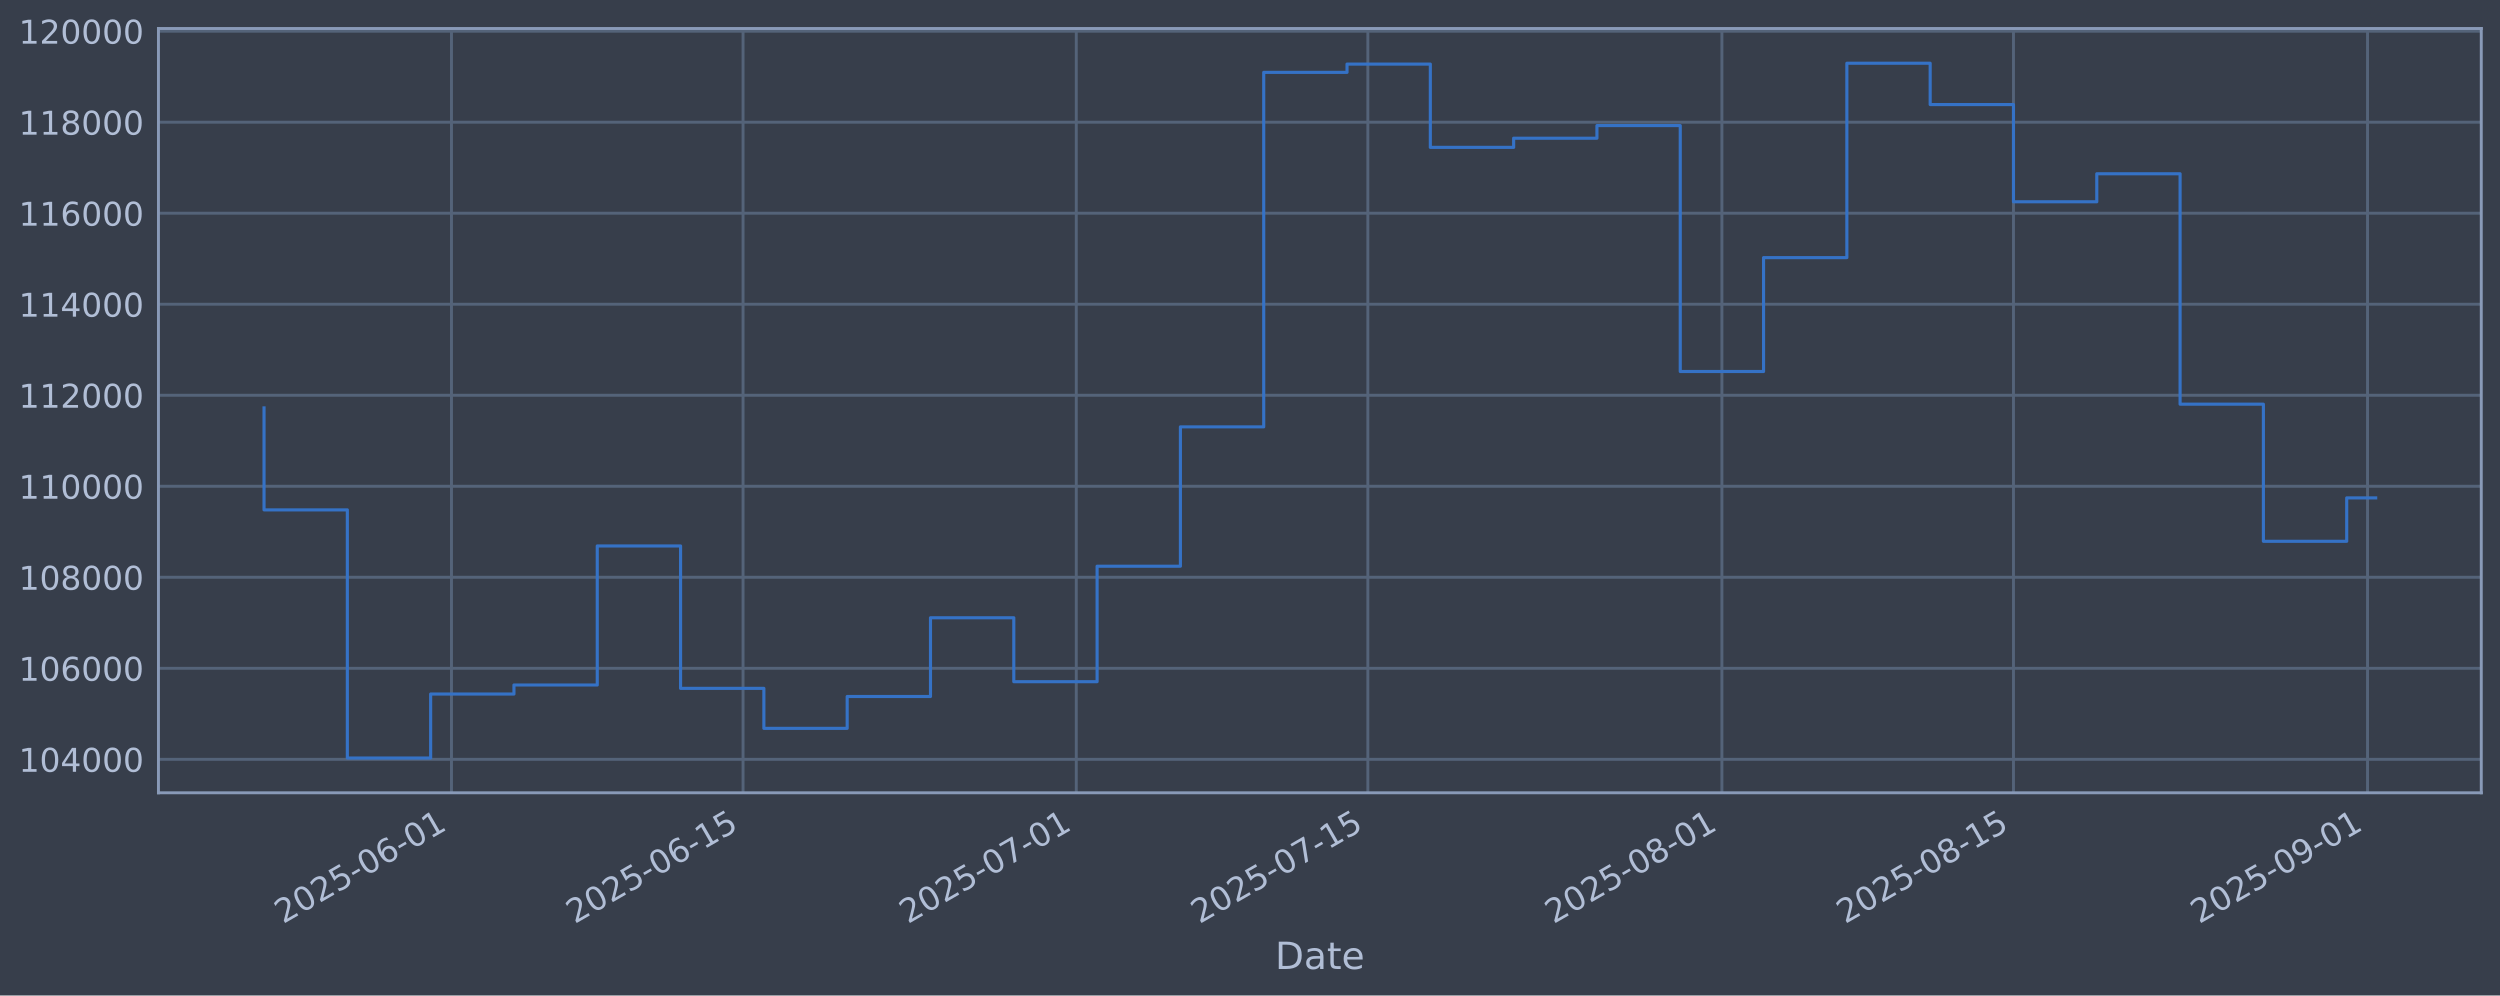
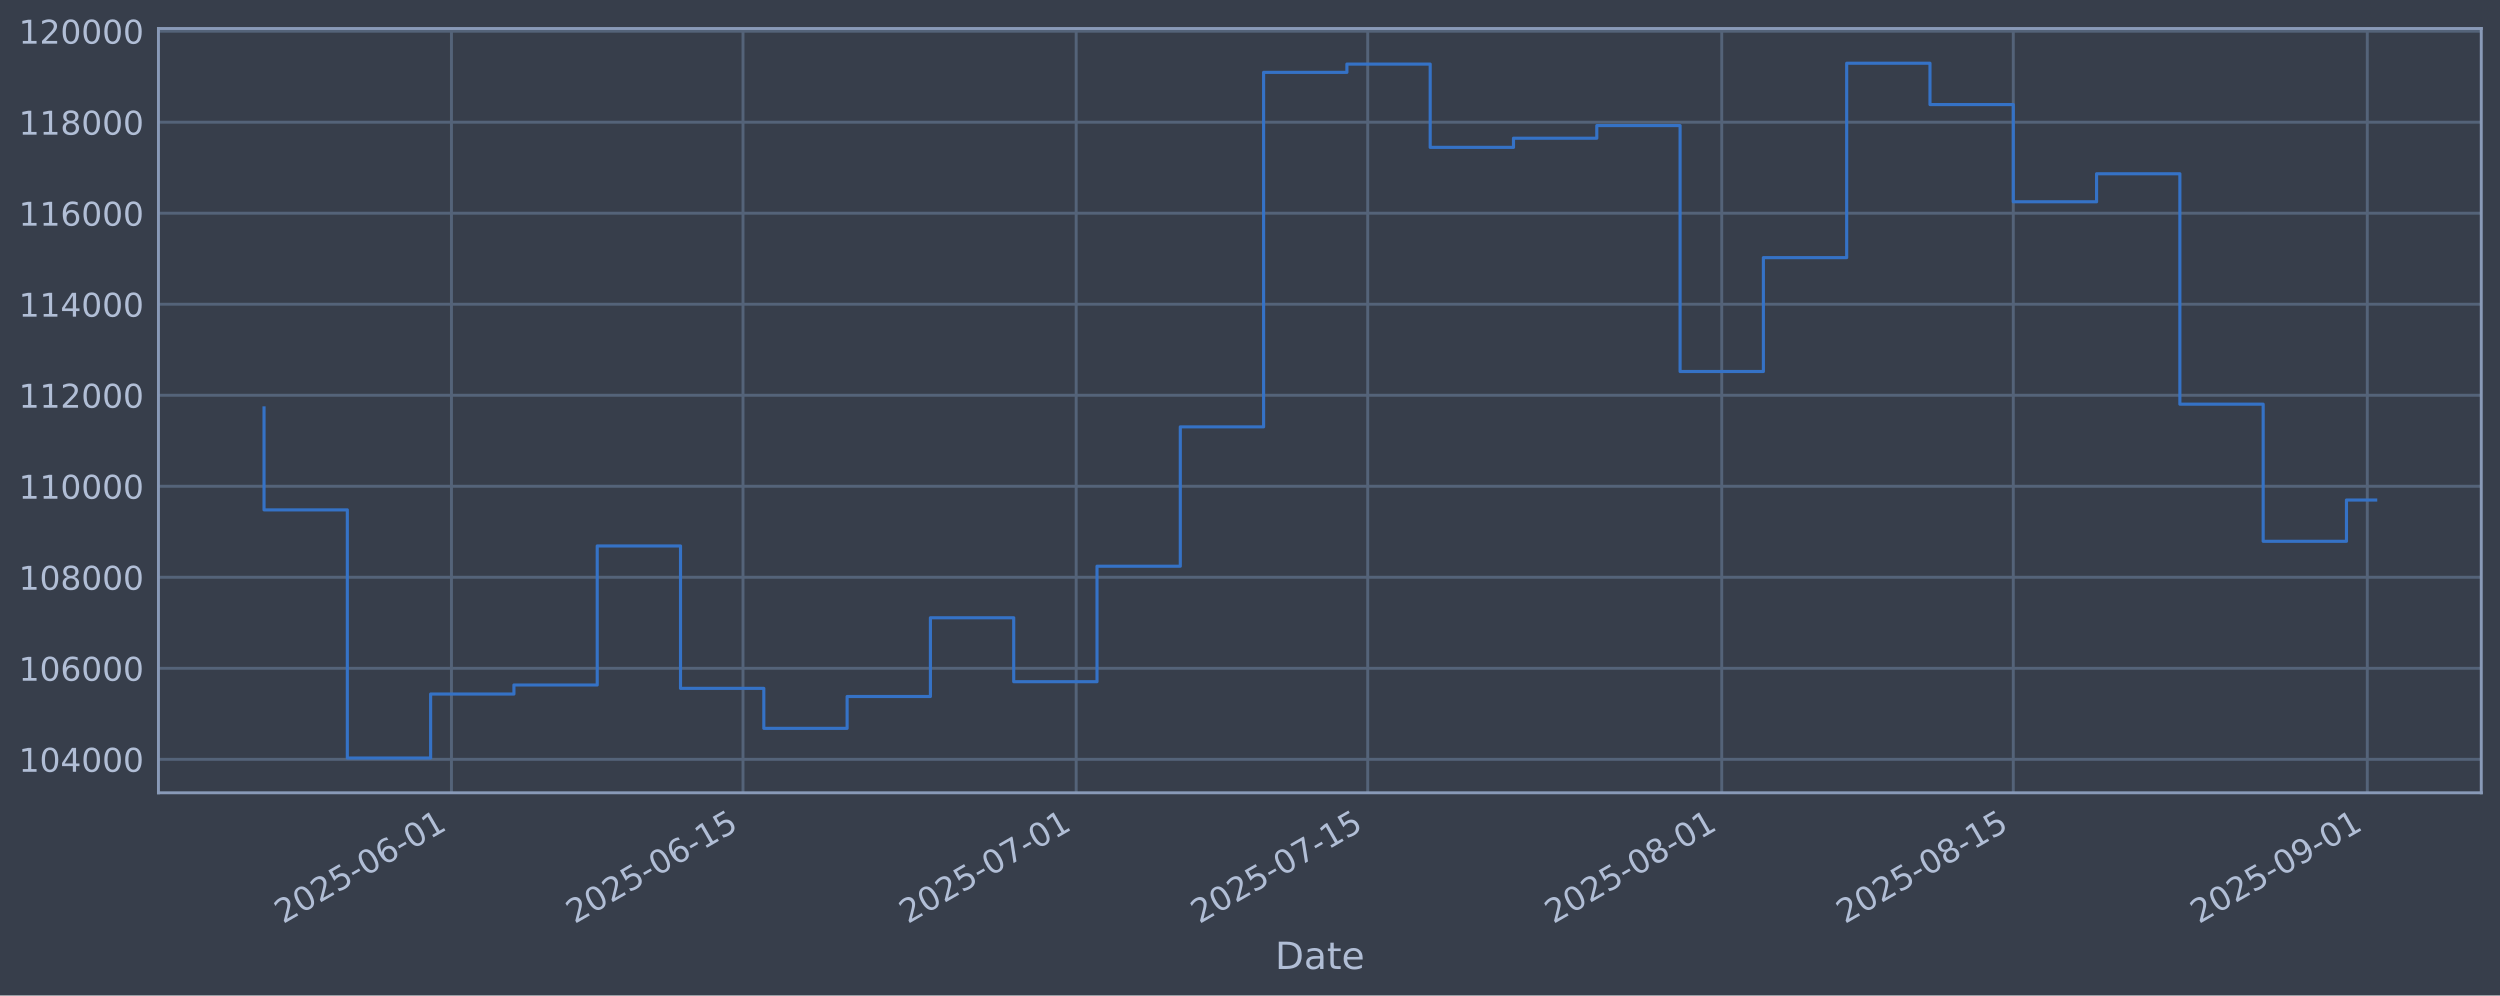
<svg xmlns="http://www.w3.org/2000/svg" xmlns:xlink="http://www.w3.org/1999/xlink" width="960.9pt" height="382.628pt" viewBox="0 0 960.9 382.628" version="1.1">
  <defs>
    <style type="text/css">*{stroke-linejoin: round; stroke-linecap: butt}</style>
  </defs>
  <g id="figure_1">
    <g id="patch_1">
      <path d="M 0 382.628  L 960.9 382.628  L 960.9 0  L 0 0  z " style="fill: #373e4b" />
    </g>
    <g id="axes_1">
      <g id="patch_2">
        <path d="M 60.901 304.718  L 953.701 304.718  L 953.701 10.958  L 60.901 10.958  z " style="fill: #373e4b" />
      </g>
      <g id="matplotlib.axis_1">
        <g id="xtick_1">
          <g id="line2d_1">
-             <path d="M 173.527 304.718  L 173.527 10.958  " clip-path="url(#p3449eeb046)" style="fill: none; stroke: #546379; stroke-width: 1.12; stroke-linecap: square" />
+             <path d="M 173.519 304.718  L 173.519 10.958  " clip-path="url(#p85b906825e)" style="fill: none; stroke: #546379; stroke-width: 1.12; stroke-linecap: square" />
          </g>
          <g id="line2d_2" />
          <g id="text_1">
-             <g style="fill: #b1bed6" transform="translate(108.8016 355.2226) rotate(-30) scale(0.126 -0.126)">
+             <g style="fill: #b1bed6" transform="translate(108.7934 355.2226) rotate(-30) scale(0.126 -0.126)">
              <defs>
                <path id="DejaVuSans-32" d="M 1228 531  L 3431 531  L 3431 0  L 469 0  L 469 531  Q 828 903 1448 1529  Q 2069 2156 2228 2338  Q 2531 2678 2651 2914  Q 2772 3150 2772 3378  Q 2772 3750 2511 3984  Q 2250 4219 1831 4219  Q 1534 4219 1204 4116  Q 875 4013 500 3803  L 500 4441  Q 881 4594 1212 4672  Q 1544 4750 1819 4750  Q 2544 4750 2975 4387  Q 3406 4025 3406 3419  Q 3406 3131 3298 2873  Q 3191 2616 2906 2266  Q 2828 2175 2409 1742  Q 1991 1309 1228 531  z " transform="scale(0.015625)" />
                <path id="DejaVuSans-30" d="M 2034 4250  Q 1547 4250 1301 3770  Q 1056 3291 1056 2328  Q 1056 1369 1301 889  Q 1547 409 2034 409  Q 2525 409 2770 889  Q 3016 1369 3016 2328  Q 3016 3291 2770 3770  Q 2525 4250 2034 4250  z M 2034 4750  Q 2819 4750 3233 4129  Q 3647 3509 3647 2328  Q 3647 1150 3233 529  Q 2819 -91 2034 -91  Q 1250 -91 836 529  Q 422 1150 422 2328  Q 422 3509 836 4129  Q 1250 4750 2034 4750  z " transform="scale(0.015625)" />
                <path id="DejaVuSans-35" d="M 691 4666  L 3169 4666  L 3169 4134  L 1269 4134  L 1269 2991  Q 1406 3038 1543 3061  Q 1681 3084 1819 3084  Q 2600 3084 3056 2656  Q 3513 2228 3513 1497  Q 3513 744 3044 326  Q 2575 -91 1722 -91  Q 1428 -91 1123 -41  Q 819 9 494 109  L 494 744  Q 775 591 1075 516  Q 1375 441 1709 441  Q 2250 441 2565 725  Q 2881 1009 2881 1497  Q 2881 1984 2565 2268  Q 2250 2553 1709 2553  Q 1456 2553 1204 2497  Q 953 2441 691 2322  L 691 4666  z " transform="scale(0.015625)" />
                <path id="DejaVuSans-2d" d="M 313 2009  L 1997 2009  L 1997 1497  L 313 1497  L 313 2009  z " transform="scale(0.015625)" />
                <path id="DejaVuSans-36" d="M 2113 2584  Q 1688 2584 1439 2293  Q 1191 2003 1191 1497  Q 1191 994 1439 701  Q 1688 409 2113 409  Q 2538 409 2786 701  Q 3034 994 3034 1497  Q 3034 2003 2786 2293  Q 2538 2584 2113 2584  z M 3366 4563  L 3366 3988  Q 3128 4100 2886 4159  Q 2644 4219 2406 4219  Q 1781 4219 1451 3797  Q 1122 3375 1075 2522  Q 1259 2794 1537 2939  Q 1816 3084 2150 3084  Q 2853 3084 3261 2657  Q 3669 2231 3669 1497  Q 3669 778 3244 343  Q 2819 -91 2113 -91  Q 1303 -91 875 529  Q 447 1150 447 2328  Q 447 3434 972 4092  Q 1497 4750 2381 4750  Q 2619 4750 2861 4703  Q 3103 4656 3366 4563  z " transform="scale(0.015625)" />
                <path id="DejaVuSans-31" d="M 794 531  L 1825 531  L 1825 4091  L 703 3866  L 703 4441  L 1819 4666  L 2450 4666  L 2450 531  L 3481 531  L 3481 0  L 794 0  L 794 531  z " transform="scale(0.015625)" />
              </defs>
              <use xlink:href="#DejaVuSans-32" />
              <use xlink:href="#DejaVuSans-30" transform="translate(63.62305 0)" />
              <use xlink:href="#DejaVuSans-32" transform="translate(127.2461 0)" />
              <use xlink:href="#DejaVuSans-35" transform="translate(190.8691 0)" />
              <use xlink:href="#DejaVuSans-2d" transform="translate(254.4922 0)" />
              <use xlink:href="#DejaVuSans-30" transform="translate(290.5762 0)" />
              <use xlink:href="#DejaVuSans-36" transform="translate(354.1992 0)" />
              <use xlink:href="#DejaVuSans-2d" transform="translate(417.8223 0)" />
              <use xlink:href="#DejaVuSans-30" transform="translate(453.9062 0)" />
              <use xlink:href="#DejaVuSans-31" transform="translate(517.5293 0)" />
            </g>
          </g>
        </g>
        <g id="xtick_2">
          <g id="line2d_3">
-             <path d="M 285.597 304.718  L 285.597 10.958  " clip-path="url(#p3449eeb046)" style="fill: none; stroke: #546379; stroke-width: 1.12; stroke-linecap: square" />
+             <path d="M 285.576 304.718  L 285.576 10.958  " clip-path="url(#p85b906825e)" style="fill: none; stroke: #546379; stroke-width: 1.12; stroke-linecap: square" />
          </g>
          <g id="line2d_4" />
          <g id="text_2">
-             <g style="fill: #b1bed6" transform="translate(220.8713 355.2226) rotate(-30) scale(0.126 -0.126)">
+             <g style="fill: #b1bed6" transform="translate(220.8503 355.2226) rotate(-30) scale(0.126 -0.126)">
              <use xlink:href="#DejaVuSans-32" />
              <use xlink:href="#DejaVuSans-30" transform="translate(63.62305 0)" />
              <use xlink:href="#DejaVuSans-32" transform="translate(127.2461 0)" />
              <use xlink:href="#DejaVuSans-35" transform="translate(190.8691 0)" />
              <use xlink:href="#DejaVuSans-2d" transform="translate(254.4922 0)" />
              <use xlink:href="#DejaVuSans-30" transform="translate(290.5762 0)" />
              <use xlink:href="#DejaVuSans-36" transform="translate(354.1992 0)" />
              <use xlink:href="#DejaVuSans-2d" transform="translate(417.8223 0)" />
              <use xlink:href="#DejaVuSans-31" transform="translate(453.9062 0)" />
              <use xlink:href="#DejaVuSans-35" transform="translate(517.5293 0)" />
            </g>
          </g>
        </g>
        <g id="xtick_3">
          <g id="line2d_5">
-             <path d="M 413.676 304.718  L 413.676 10.958  " clip-path="url(#p3449eeb046)" style="fill: none; stroke: #546379; stroke-width: 1.12; stroke-linecap: square" />
+             <path d="M 413.641 304.718  L 413.641 10.958  " clip-path="url(#p85b906825e)" style="fill: none; stroke: #546379; stroke-width: 1.12; stroke-linecap: square" />
          </g>
          <g id="line2d_6" />
          <g id="text_3">
-             <g style="fill: #b1bed6" transform="translate(348.9509 355.2226) rotate(-30) scale(0.126 -0.126)">
+             <g style="fill: #b1bed6" transform="translate(348.9154 355.2226) rotate(-30) scale(0.126 -0.126)">
              <defs>
                <path id="DejaVuSans-37" d="M 525 4666  L 3525 4666  L 3525 4397  L 1831 0  L 1172 0  L 2766 4134  L 525 4134  L 525 4666  z " transform="scale(0.015625)" />
              </defs>
              <use xlink:href="#DejaVuSans-32" />
              <use xlink:href="#DejaVuSans-30" transform="translate(63.62305 0)" />
              <use xlink:href="#DejaVuSans-32" transform="translate(127.2461 0)" />
              <use xlink:href="#DejaVuSans-35" transform="translate(190.8691 0)" />
              <use xlink:href="#DejaVuSans-2d" transform="translate(254.4922 0)" />
              <use xlink:href="#DejaVuSans-30" transform="translate(290.5762 0)" />
              <use xlink:href="#DejaVuSans-37" transform="translate(354.1992 0)" />
              <use xlink:href="#DejaVuSans-2d" transform="translate(417.8223 0)" />
              <use xlink:href="#DejaVuSans-30" transform="translate(453.9062 0)" />
              <use xlink:href="#DejaVuSans-31" transform="translate(517.5293 0)" />
            </g>
          </g>
        </g>
        <g id="xtick_4">
          <g id="line2d_7">
-             <path d="M 525.746 304.718  L 525.746 10.958  " clip-path="url(#p3449eeb046)" style="fill: none; stroke: #546379; stroke-width: 1.12; stroke-linecap: square" />
+             <path d="M 525.698 304.718  L 525.698 10.958  " clip-path="url(#p85b906825e)" style="fill: none; stroke: #546379; stroke-width: 1.12; stroke-linecap: square" />
          </g>
          <g id="line2d_8" />
          <g id="text_4">
-             <g style="fill: #b1bed6" transform="translate(461.0206 355.2226) rotate(-30) scale(0.126 -0.126)">
+             <g style="fill: #b1bed6" transform="translate(460.9723 355.2226) rotate(-30) scale(0.126 -0.126)">
              <use xlink:href="#DejaVuSans-32" />
              <use xlink:href="#DejaVuSans-30" transform="translate(63.62305 0)" />
              <use xlink:href="#DejaVuSans-32" transform="translate(127.2461 0)" />
              <use xlink:href="#DejaVuSans-35" transform="translate(190.8691 0)" />
              <use xlink:href="#DejaVuSans-2d" transform="translate(254.4922 0)" />
              <use xlink:href="#DejaVuSans-30" transform="translate(290.5762 0)" />
              <use xlink:href="#DejaVuSans-37" transform="translate(354.1992 0)" />
              <use xlink:href="#DejaVuSans-2d" transform="translate(417.8223 0)" />
              <use xlink:href="#DejaVuSans-31" transform="translate(453.9062 0)" />
              <use xlink:href="#DejaVuSans-35" transform="translate(517.5293 0)" />
            </g>
          </g>
        </g>
        <g id="xtick_5">
          <g id="line2d_9">
-             <path d="M 661.831 304.718  L 661.831 10.958  " clip-path="url(#p3449eeb046)" style="fill: none; stroke: #546379; stroke-width: 1.12; stroke-linecap: square" />
+             <path d="M 661.767 304.718  L 661.767 10.958  " clip-path="url(#p85b906825e)" style="fill: none; stroke: #546379; stroke-width: 1.12; stroke-linecap: square" />
          </g>
          <g id="line2d_10" />
          <g id="text_5">
-             <g style="fill: #b1bed6" transform="translate(597.1052 355.2226) rotate(-30) scale(0.126 -0.126)">
+             <g style="fill: #b1bed6" transform="translate(597.0414 355.2226) rotate(-30) scale(0.126 -0.126)">
              <defs>
                <path id="DejaVuSans-38" d="M 2034 2216  Q 1584 2216 1326 1975  Q 1069 1734 1069 1313  Q 1069 891 1326 650  Q 1584 409 2034 409  Q 2484 409 2743 651  Q 3003 894 3003 1313  Q 3003 1734 2745 1975  Q 2488 2216 2034 2216  z M 1403 2484  Q 997 2584 770 2862  Q 544 3141 544 3541  Q 544 4100 942 4425  Q 1341 4750 2034 4750  Q 2731 4750 3128 4425  Q 3525 4100 3525 3541  Q 3525 3141 3298 2862  Q 3072 2584 2669 2484  Q 3125 2378 3379 2068  Q 3634 1759 3634 1313  Q 3634 634 3220 271  Q 2806 -91 2034 -91  Q 1263 -91 848 271  Q 434 634 434 1313  Q 434 1759 690 2068  Q 947 2378 1403 2484  z M 1172 3481  Q 1172 3119 1398 2916  Q 1625 2713 2034 2713  Q 2441 2713 2670 2916  Q 2900 3119 2900 3481  Q 2900 3844 2670 4047  Q 2441 4250 2034 4250  Q 1625 4250 1398 4047  Q 1172 3844 1172 3481  z " transform="scale(0.015625)" />
              </defs>
              <use xlink:href="#DejaVuSans-32" />
              <use xlink:href="#DejaVuSans-30" transform="translate(63.62305 0)" />
              <use xlink:href="#DejaVuSans-32" transform="translate(127.2461 0)" />
              <use xlink:href="#DejaVuSans-35" transform="translate(190.8691 0)" />
              <use xlink:href="#DejaVuSans-2d" transform="translate(254.4922 0)" />
              <use xlink:href="#DejaVuSans-30" transform="translate(290.5762 0)" />
              <use xlink:href="#DejaVuSans-38" transform="translate(354.1992 0)" />
              <use xlink:href="#DejaVuSans-2d" transform="translate(417.8223 0)" />
              <use xlink:href="#DejaVuSans-30" transform="translate(453.9062 0)" />
              <use xlink:href="#DejaVuSans-31" transform="translate(517.5293 0)" />
            </g>
          </g>
        </g>
        <g id="xtick_6">
          <g id="line2d_11">
-             <path d="M 773.9 304.718  L 773.9 10.958  " clip-path="url(#p3449eeb046)" style="fill: none; stroke: #546379; stroke-width: 1.12; stroke-linecap: square" />
+             <path d="M 773.824 304.718  L 773.824 10.958  " clip-path="url(#p85b906825e)" style="fill: none; stroke: #546379; stroke-width: 1.12; stroke-linecap: square" />
          </g>
          <g id="line2d_12" />
          <g id="text_6">
-             <g style="fill: #b1bed6" transform="translate(709.1748 355.2226) rotate(-30) scale(0.126 -0.126)">
+             <g style="fill: #b1bed6" transform="translate(709.0983 355.2226) rotate(-30) scale(0.126 -0.126)">
              <use xlink:href="#DejaVuSans-32" />
              <use xlink:href="#DejaVuSans-30" transform="translate(63.62305 0)" />
              <use xlink:href="#DejaVuSans-32" transform="translate(127.2461 0)" />
              <use xlink:href="#DejaVuSans-35" transform="translate(190.8691 0)" />
              <use xlink:href="#DejaVuSans-2d" transform="translate(254.4922 0)" />
              <use xlink:href="#DejaVuSans-30" transform="translate(290.5762 0)" />
              <use xlink:href="#DejaVuSans-38" transform="translate(354.1992 0)" />
              <use xlink:href="#DejaVuSans-2d" transform="translate(417.8223 0)" />
              <use xlink:href="#DejaVuSans-31" transform="translate(453.9062 0)" />
              <use xlink:href="#DejaVuSans-35" transform="translate(517.5293 0)" />
            </g>
          </g>
        </g>
        <g id="xtick_7">
          <g id="line2d_13">
-             <path d="M 909.985 304.718  L 909.985 10.958  " clip-path="url(#p3449eeb046)" style="fill: none; stroke: #546379; stroke-width: 1.12; stroke-linecap: square" />
+             <path d="M 909.893 304.718  L 909.893 10.958  " clip-path="url(#p85b906825e)" style="fill: none; stroke: #546379; stroke-width: 1.12; stroke-linecap: square" />
          </g>
          <g id="line2d_14" />
          <g id="text_7">
-             <g style="fill: #b1bed6" transform="translate(845.2594 355.2226) rotate(-30) scale(0.126 -0.126)">
+             <g style="fill: #b1bed6" transform="translate(845.1675 355.2226) rotate(-30) scale(0.126 -0.126)">
              <defs>
                <path id="DejaVuSans-39" d="M 703 97  L 703 672  Q 941 559 1184 500  Q 1428 441 1663 441  Q 2288 441 2617 861  Q 2947 1281 2994 2138  Q 2813 1869 2534 1725  Q 2256 1581 1919 1581  Q 1219 1581 811 2004  Q 403 2428 403 3163  Q 403 3881 828 4315  Q 1253 4750 1959 4750  Q 2769 4750 3195 4129  Q 3622 3509 3622 2328  Q 3622 1225 3098 567  Q 2575 -91 1691 -91  Q 1453 -91 1209 -44  Q 966 3 703 97  z M 1959 2075  Q 2384 2075 2632 2365  Q 2881 2656 2881 3163  Q 2881 3666 2632 3958  Q 2384 4250 1959 4250  Q 1534 4250 1286 3958  Q 1038 3666 1038 3163  Q 1038 2656 1286 2365  Q 1534 2075 1959 2075  z " transform="scale(0.015625)" />
              </defs>
              <use xlink:href="#DejaVuSans-32" />
              <use xlink:href="#DejaVuSans-30" transform="translate(63.62305 0)" />
              <use xlink:href="#DejaVuSans-32" transform="translate(127.2461 0)" />
              <use xlink:href="#DejaVuSans-35" transform="translate(190.8691 0)" />
              <use xlink:href="#DejaVuSans-2d" transform="translate(254.4922 0)" />
              <use xlink:href="#DejaVuSans-30" transform="translate(290.5762 0)" />
              <use xlink:href="#DejaVuSans-39" transform="translate(354.1992 0)" />
              <use xlink:href="#DejaVuSans-2d" transform="translate(417.8223 0)" />
              <use xlink:href="#DejaVuSans-30" transform="translate(453.9062 0)" />
              <use xlink:href="#DejaVuSans-31" transform="translate(517.5293 0)" />
            </g>
          </g>
        </g>
        <g id="text_8">
          <g style="fill: #b1bed6" transform="translate(490.0914 372.4337) scale(0.144 -0.144)">
            <defs>
              <path id="DejaVuSans-44" d="M 1259 4147  L 1259 519  L 2022 519  Q 2988 519 3436 956  Q 3884 1394 3884 2338  Q 3884 3275 3436 3711  Q 2988 4147 2022 4147  L 1259 4147  z M 628 4666  L 1925 4666  Q 3281 4666 3915 4102  Q 4550 3538 4550 2338  Q 4550 1131 3912 565  Q 3275 0 1925 0  L 628 0  L 628 4666  z " transform="scale(0.015625)" />
              <path id="DejaVuSans-61" d="M 2194 1759  Q 1497 1759 1228 1600  Q 959 1441 959 1056  Q 959 750 1161 570  Q 1363 391 1709 391  Q 2188 391 2477 730  Q 2766 1069 2766 1631  L 2766 1759  L 2194 1759  z M 3341 1997  L 3341 0  L 2766 0  L 2766 531  Q 2569 213 2275 61  Q 1981 -91 1556 -91  Q 1019 -91 701 211  Q 384 513 384 1019  Q 384 1609 779 1909  Q 1175 2209 1959 2209  L 2766 2209  L 2766 2266  Q 2766 2663 2505 2880  Q 2244 3097 1772 3097  Q 1472 3097 1187 3025  Q 903 2953 641 2809  L 641 3341  Q 956 3463 1253 3523  Q 1550 3584 1831 3584  Q 2591 3584 2966 3190  Q 3341 2797 3341 1997  z " transform="scale(0.015625)" />
              <path id="DejaVuSans-74" d="M 1172 4494  L 1172 3500  L 2356 3500  L 2356 3053  L 1172 3053  L 1172 1153  Q 1172 725 1289 603  Q 1406 481 1766 481  L 2356 481  L 2356 0  L 1766 0  Q 1100 0 847 248  Q 594 497 594 1153  L 594 3053  L 172 3053  L 172 3500  L 594 3500  L 594 4494  L 1172 4494  z " transform="scale(0.015625)" />
              <path id="DejaVuSans-65" d="M 3597 1894  L 3597 1613  L 953 1613  Q 991 1019 1311 708  Q 1631 397 2203 397  Q 2534 397 2845 478  Q 3156 559 3463 722  L 3463 178  Q 3153 47 2828 -22  Q 2503 -91 2169 -91  Q 1331 -91 842 396  Q 353 884 353 1716  Q 353 2575 817 3079  Q 1281 3584 2069 3584  Q 2775 3584 3186 3129  Q 3597 2675 3597 1894  z M 3022 2063  Q 3016 2534 2758 2815  Q 2500 3097 2075 3097  Q 1594 3097 1305 2825  Q 1016 2553 972 2059  L 3022 2063  z " transform="scale(0.015625)" />
            </defs>
            <use xlink:href="#DejaVuSans-44" />
            <use xlink:href="#DejaVuSans-61" transform="translate(77.00195 0)" />
            <use xlink:href="#DejaVuSans-74" transform="translate(138.2812 0)" />
            <use xlink:href="#DejaVuSans-65" transform="translate(177.4902 0)" />
          </g>
        </g>
      </g>
      <g id="matplotlib.axis_2">
        <g id="ytick_1">
          <g id="line2d_15">
-             <path d="M 60.901 291.85  L 953.701 291.85  " clip-path="url(#p3449eeb046)" style="fill: none; stroke: #546379; stroke-width: 1.12; stroke-linecap: square" />
+             <path d="M 60.901 291.85  L 953.701 291.85  " clip-path="url(#p85b906825e)" style="fill: none; stroke: #546379; stroke-width: 1.12; stroke-linecap: square" />
          </g>
          <g id="line2d_16" />
          <g id="text_9">
            <g style="fill: #b1bed6" transform="translate(7.2 296.6367) scale(0.126 -0.126)">
              <defs>
                <path id="DejaVuSans-34" d="M 2419 4116  L 825 1625  L 2419 1625  L 2419 4116  z M 2253 4666  L 3047 4666  L 3047 1625  L 3713 1625  L 3713 1100  L 3047 1100  L 3047 0  L 2419 0  L 2419 1100  L 313 1100  L 313 1709  L 2253 4666  z " transform="scale(0.015625)" />
              </defs>
              <use xlink:href="#DejaVuSans-31" />
              <use xlink:href="#DejaVuSans-30" transform="translate(63.62305 0)" />
              <use xlink:href="#DejaVuSans-34" transform="translate(127.2461 0)" />
              <use xlink:href="#DejaVuSans-30" transform="translate(190.8691 0)" />
              <use xlink:href="#DejaVuSans-30" transform="translate(254.4922 0)" />
              <use xlink:href="#DejaVuSans-30" transform="translate(318.1152 0)" />
            </g>
          </g>
        </g>
        <g id="ytick_2">
          <g id="line2d_17">
-             <path d="M 60.901 256.867  L 953.701 256.867  " clip-path="url(#p3449eeb046)" style="fill: none; stroke: #546379; stroke-width: 1.12; stroke-linecap: square" />
+             <path d="M 60.901 256.867  L 953.701 256.867  " clip-path="url(#p85b906825e)" style="fill: none; stroke: #546379; stroke-width: 1.12; stroke-linecap: square" />
          </g>
          <g id="line2d_18" />
          <g id="text_10">
            <g style="fill: #b1bed6" transform="translate(7.2 261.6538) scale(0.126 -0.126)">
              <use xlink:href="#DejaVuSans-31" />
              <use xlink:href="#DejaVuSans-30" transform="translate(63.62305 0)" />
              <use xlink:href="#DejaVuSans-36" transform="translate(127.2461 0)" />
              <use xlink:href="#DejaVuSans-30" transform="translate(190.8691 0)" />
              <use xlink:href="#DejaVuSans-30" transform="translate(254.4922 0)" />
              <use xlink:href="#DejaVuSans-30" transform="translate(318.1152 0)" />
            </g>
          </g>
        </g>
        <g id="ytick_3">
          <g id="line2d_19">
-             <path d="M 60.901 221.884  L 953.701 221.884  " clip-path="url(#p3449eeb046)" style="fill: none; stroke: #546379; stroke-width: 1.12; stroke-linecap: square" />
+             <path d="M 60.901 221.884  L 953.701 221.884  " clip-path="url(#p85b906825e)" style="fill: none; stroke: #546379; stroke-width: 1.12; stroke-linecap: square" />
          </g>
          <g id="line2d_20" />
          <g id="text_11">
            <g style="fill: #b1bed6" transform="translate(7.2 226.671) scale(0.126 -0.126)">
              <use xlink:href="#DejaVuSans-31" />
              <use xlink:href="#DejaVuSans-30" transform="translate(63.62305 0)" />
              <use xlink:href="#DejaVuSans-38" transform="translate(127.2461 0)" />
              <use xlink:href="#DejaVuSans-30" transform="translate(190.8691 0)" />
              <use xlink:href="#DejaVuSans-30" transform="translate(254.4922 0)" />
              <use xlink:href="#DejaVuSans-30" transform="translate(318.1152 0)" />
            </g>
          </g>
        </g>
        <g id="ytick_4">
          <g id="line2d_21">
-             <path d="M 60.901 186.901  L 953.701 186.901  " clip-path="url(#p3449eeb046)" style="fill: none; stroke: #546379; stroke-width: 1.12; stroke-linecap: square" />
+             <path d="M 60.901 186.901  L 953.701 186.901  " clip-path="url(#p85b906825e)" style="fill: none; stroke: #546379; stroke-width: 1.12; stroke-linecap: square" />
          </g>
          <g id="line2d_22" />
          <g id="text_12">
            <g style="fill: #b1bed6" transform="translate(7.2 191.6882) scale(0.126 -0.126)">
              <use xlink:href="#DejaVuSans-31" />
              <use xlink:href="#DejaVuSans-31" transform="translate(63.62305 0)" />
              <use xlink:href="#DejaVuSans-30" transform="translate(127.2461 0)" />
              <use xlink:href="#DejaVuSans-30" transform="translate(190.8691 0)" />
              <use xlink:href="#DejaVuSans-30" transform="translate(254.4922 0)" />
              <use xlink:href="#DejaVuSans-30" transform="translate(318.1152 0)" />
            </g>
          </g>
        </g>
        <g id="ytick_5">
          <g id="line2d_23">
-             <path d="M 60.901 151.918  L 953.701 151.918  " clip-path="url(#p3449eeb046)" style="fill: none; stroke: #546379; stroke-width: 1.12; stroke-linecap: square" />
+             <path d="M 60.901 151.918  L 953.701 151.918  " clip-path="url(#p85b906825e)" style="fill: none; stroke: #546379; stroke-width: 1.12; stroke-linecap: square" />
          </g>
          <g id="line2d_24" />
          <g id="text_13">
            <g style="fill: #b1bed6" transform="translate(7.2 156.7053) scale(0.126 -0.126)">
              <use xlink:href="#DejaVuSans-31" />
              <use xlink:href="#DejaVuSans-31" transform="translate(63.62305 0)" />
              <use xlink:href="#DejaVuSans-32" transform="translate(127.2461 0)" />
              <use xlink:href="#DejaVuSans-30" transform="translate(190.8691 0)" />
              <use xlink:href="#DejaVuSans-30" transform="translate(254.4922 0)" />
              <use xlink:href="#DejaVuSans-30" transform="translate(318.1152 0)" />
            </g>
          </g>
        </g>
        <g id="ytick_6">
          <g id="line2d_25">
-             <path d="M 60.901 116.936  L 953.701 116.936  " clip-path="url(#p3449eeb046)" style="fill: none; stroke: #546379; stroke-width: 1.12; stroke-linecap: square" />
+             <path d="M 60.901 116.936  L 953.701 116.936  " clip-path="url(#p85b906825e)" style="fill: none; stroke: #546379; stroke-width: 1.12; stroke-linecap: square" />
          </g>
          <g id="line2d_26" />
          <g id="text_14">
            <g style="fill: #b1bed6" transform="translate(7.2 121.7225) scale(0.126 -0.126)">
              <use xlink:href="#DejaVuSans-31" />
              <use xlink:href="#DejaVuSans-31" transform="translate(63.62305 0)" />
              <use xlink:href="#DejaVuSans-34" transform="translate(127.2461 0)" />
              <use xlink:href="#DejaVuSans-30" transform="translate(190.8691 0)" />
              <use xlink:href="#DejaVuSans-30" transform="translate(254.4922 0)" />
              <use xlink:href="#DejaVuSans-30" transform="translate(318.1152 0)" />
            </g>
          </g>
        </g>
        <g id="ytick_7">
          <g id="line2d_27">
-             <path d="M 60.901 81.953  L 953.701 81.953  " clip-path="url(#p3449eeb046)" style="fill: none; stroke: #546379; stroke-width: 1.12; stroke-linecap: square" />
+             <path d="M 60.901 81.953  L 953.701 81.953  " clip-path="url(#p85b906825e)" style="fill: none; stroke: #546379; stroke-width: 1.12; stroke-linecap: square" />
          </g>
          <g id="line2d_28" />
          <g id="text_15">
            <g style="fill: #b1bed6" transform="translate(7.2 86.73969) scale(0.126 -0.126)">
              <use xlink:href="#DejaVuSans-31" />
              <use xlink:href="#DejaVuSans-31" transform="translate(63.62305 0)" />
              <use xlink:href="#DejaVuSans-36" transform="translate(127.2461 0)" />
              <use xlink:href="#DejaVuSans-30" transform="translate(190.8691 0)" />
              <use xlink:href="#DejaVuSans-30" transform="translate(254.4922 0)" />
              <use xlink:href="#DejaVuSans-30" transform="translate(318.1152 0)" />
            </g>
          </g>
        </g>
        <g id="ytick_8">
          <g id="line2d_29">
-             <path d="M 60.901 46.97  L 953.701 46.97  " clip-path="url(#p3449eeb046)" style="fill: none; stroke: #546379; stroke-width: 1.12; stroke-linecap: square" />
+             <path d="M 60.901 46.97  L 953.701 46.97  " clip-path="url(#p85b906825e)" style="fill: none; stroke: #546379; stroke-width: 1.12; stroke-linecap: square" />
          </g>
          <g id="line2d_30" />
          <g id="text_16">
            <g style="fill: #b1bed6" transform="translate(7.2 51.75686) scale(0.126 -0.126)">
              <use xlink:href="#DejaVuSans-31" />
              <use xlink:href="#DejaVuSans-31" transform="translate(63.62305 0)" />
              <use xlink:href="#DejaVuSans-38" transform="translate(127.2461 0)" />
              <use xlink:href="#DejaVuSans-30" transform="translate(190.8691 0)" />
              <use xlink:href="#DejaVuSans-30" transform="translate(254.4922 0)" />
              <use xlink:href="#DejaVuSans-30" transform="translate(318.1152 0)" />
            </g>
          </g>
        </g>
        <g id="ytick_9">
          <g id="line2d_31">
-             <path d="M 60.901 11.987  L 953.701 11.987  " clip-path="url(#p3449eeb046)" style="fill: none; stroke: #546379; stroke-width: 1.12; stroke-linecap: square" />
+             <path d="M 60.901 11.987  L 953.701 11.987  " clip-path="url(#p85b906825e)" style="fill: none; stroke: #546379; stroke-width: 1.12; stroke-linecap: square" />
          </g>
          <g id="line2d_32" />
          <g id="text_17">
            <g style="fill: #b1bed6" transform="translate(7.2 16.77403) scale(0.126 -0.126)">
              <use xlink:href="#DejaVuSans-31" />
              <use xlink:href="#DejaVuSans-32" transform="translate(63.62305 0)" />
              <use xlink:href="#DejaVuSans-30" transform="translate(127.2461 0)" />
              <use xlink:href="#DejaVuSans-30" transform="translate(190.8691 0)" />
              <use xlink:href="#DejaVuSans-30" transform="translate(254.4922 0)" />
              <use xlink:href="#DejaVuSans-30" transform="translate(318.1152 0)" />
            </g>
          </g>
        </g>
      </g>
      <g id="line2d_33">
-         <path d="M 101.482 156.778  L 101.482 195.974  L 133.502 195.974  L 133.502 291.366  L 165.522 291.366  L 165.522 266.759  L 197.542 266.759  L 197.542 263.286  L 229.562 263.286  L 229.562 209.841  L 261.582 209.841  L 261.582 264.586  L 293.602 264.586  L 293.602 279.95  L 325.622 279.95  L 325.622 267.706  L 357.642 267.706  L 357.642 237.446  L 389.661 237.446  L 389.661 262.012  L 421.681 262.012  L 421.681 217.631  L 453.701 217.631  L 453.701 164.07  L 485.721 164.07  L 485.721 27.81  L 517.741 27.81  L 517.741 24.636  L 549.761 24.636  L 549.761 56.646  L 581.781 56.646  L 581.781 53.121  L 613.801 53.121  L 613.801 48.272  L 645.821 48.272  L 645.821 142.793  L 677.841 142.793  L 677.841 99.016  L 709.861 99.016  L 709.861 24.311  L 741.88 24.311  L 741.88 40.185  L 773.9 40.185  L 773.9 77.56  L 805.92 77.56  L 805.92 66.788  L 837.94 66.788  L 837.94 155.356  L 869.96 155.356  L 869.96 208.052  L 901.98 208.052  L 901.98 191.372  L 913.119 191.372  " clip-path="url(#p3449eeb046)" style="fill: none; stroke: #3572c6; stroke-width: 1.2; stroke-linecap: square" />
+         <path d="M 101.482 156.778  L 101.482 195.974  L 133.499 195.974  L 133.499 291.366  L 165.515 291.366  L 165.515 266.759  L 197.531 266.759  L 197.531 263.286  L 229.547 263.286  L 229.547 209.841  L 261.564 209.841  L 261.564 264.586  L 293.58 264.586  L 293.58 279.95  L 325.596 279.95  L 325.596 267.706  L 357.612 267.706  L 357.612 237.446  L 389.629 237.446  L 389.629 262.012  L 421.645 262.012  L 421.645 217.631  L 453.661 217.631  L 453.661 164.07  L 485.677 164.07  L 485.677 27.81  L 517.694 27.81  L 517.694 24.636  L 549.71 24.636  L 549.71 56.646  L 581.726 56.646  L 581.726 53.121  L 613.743 53.121  L 613.743 48.272  L 645.759 48.272  L 645.759 142.793  L 677.775 142.793  L 677.775 99.016  L 709.791 99.016  L 709.791 24.311  L 741.808 24.311  L 741.808 40.185  L 773.824 40.185  L 773.824 77.56  L 805.84 77.56  L 805.84 66.788  L 837.856 66.788  L 837.856 155.356  L 869.873 155.356  L 869.873 208.052  L 901.889 208.052  L 901.889 192.184  L 913.119 192.184  " clip-path="url(#p85b906825e)" style="fill: none; stroke: #3572c6; stroke-width: 1.2; stroke-linecap: square" />
      </g>
      <g id="patch_3">
        <path d="M 60.901 304.718  L 60.901 10.958  " style="fill: none; stroke: #899ab8; stroke-width: 1.12; stroke-linejoin: miter; stroke-linecap: square" />
      </g>
      <g id="patch_4">
        <path d="M 953.701 304.718  L 953.701 10.958  " style="fill: none; stroke: #899ab8; stroke-width: 1.12; stroke-linejoin: miter; stroke-linecap: square" />
      </g>
      <g id="patch_5">
        <path d="M 60.901 304.718  L 953.701 304.718  " style="fill: none; stroke: #899ab8; stroke-width: 1.12; stroke-linejoin: miter; stroke-linecap: square" />
      </g>
      <g id="patch_6">
        <path d="M 60.901 10.958  L 953.701 10.958  " style="fill: none; stroke: #899ab8; stroke-width: 1.12; stroke-linejoin: miter; stroke-linecap: square" />
      </g>
    </g>
  </g>
  <defs>
-     <clipPath id="p3449eeb046">
+     <clipPath id="p85b906825e">
      <rect x="60.901" y="10.958" width="892.8" height="293.76" />
    </clipPath>
  </defs>
</svg>
